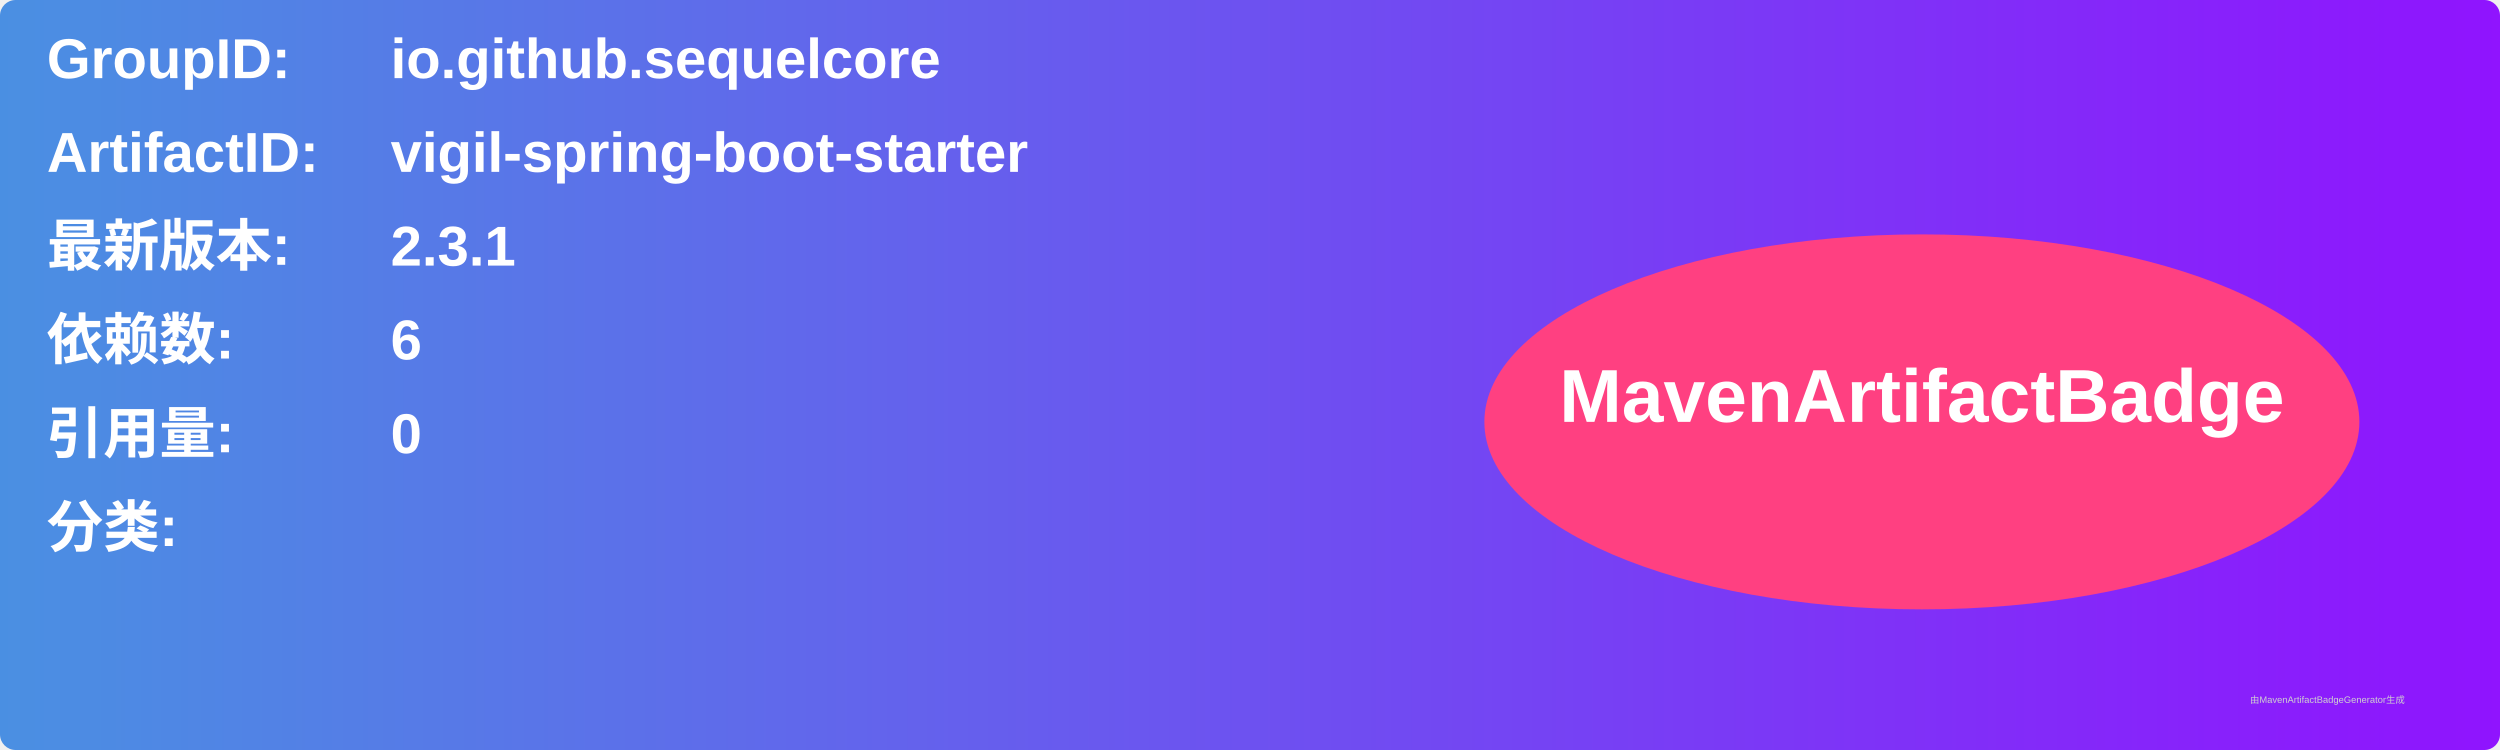
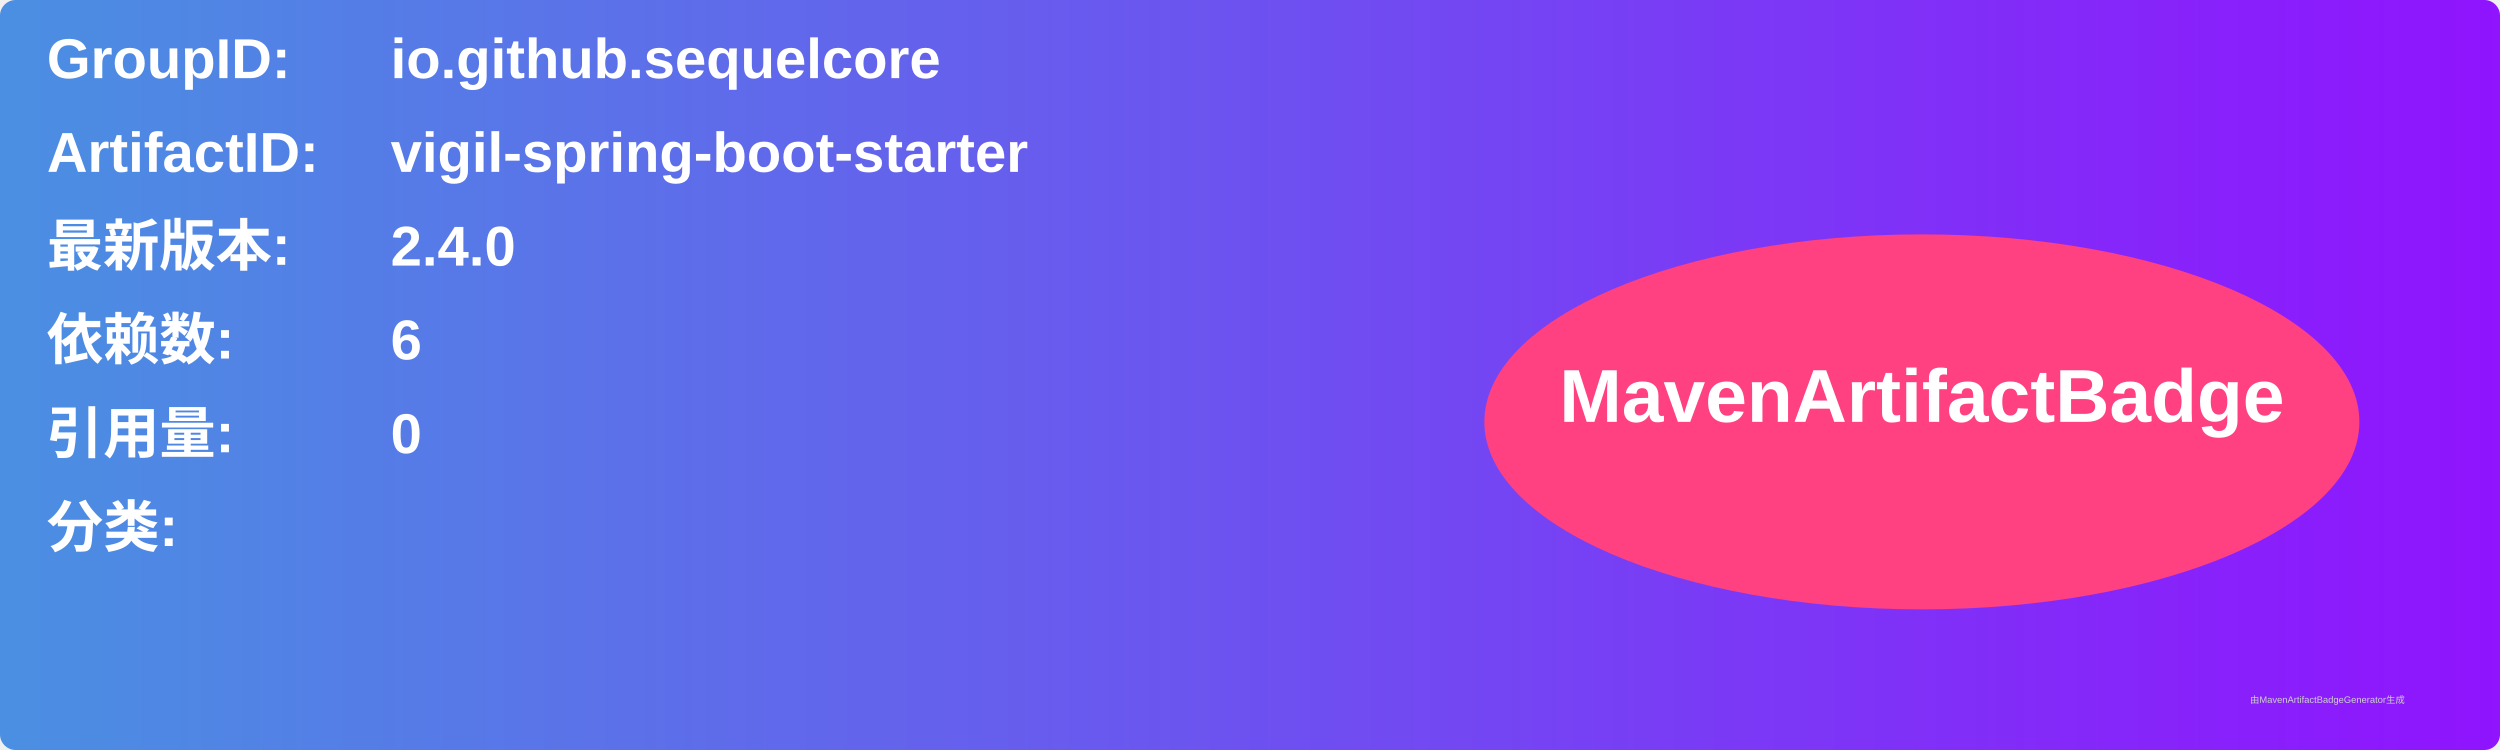
<svg xmlns="http://www.w3.org/2000/svg" width="800" height="240" viewBox="0 0 800 240">
  <linearGradient id="grad" x1="0%" y1="0%" x2="100%" y2="0%">
    <stop offset="0%" stop-color="#4a90e2" />
    <stop offset="100%" stop-color="#9013fe" />
  </linearGradient>
  <rect width="100%" height="100%" rx="5" ry="5" fill="url(#grad)" />
  <g transform="translate(15, 15)">
    <text x="0" y="10" font-family="Arial" font-size="18" fill="white" font-weight="bold" width="260">GroupID:</text>
    <text x="110" y="10" font-family="Arial" font-size="18" fill="white" font-weight="bold" width="460">io.github.sequelcore</text>
    <text x="0" y="40" font-family="Arial" font-size="18" fill="white" font-weight="bold" width="260">ArtifactID:</text>
    <text x="110" y="40" font-family="Arial" font-size="18" fill="white" font-weight="bold" width="460">vigil-spring-boot-starter</text>
    <text x="0" y="70" font-family="Arial" font-size="18" fill="white" font-weight="bold">最新版本:</text>
    <text x="110" y="70" font-family="Arial" font-size="18" fill="white" font-weight="bold">
-       <tspan font-weight="bold">2.3.1</tspan>
+       <tspan font-weight="bold">2.4.0</tspan>
    </text>
    <text x="0" y="100" font-family="Arial" font-size="18" fill="white" font-weight="bold">依赖数: </text>
    <text x="110" y="100" font-family="Arial" font-size="18" fill="white">
      <tspan font-weight="bold">6</tspan>
    </text>
    <text x="0" y="130" font-family="Arial" font-size="18" fill="white" font-weight="bold">引用量: </text>
    <text x="110" y="130" font-family="Arial" font-size="18" fill="white">
      <tspan font-weight="bold">0</tspan>
    </text>
    <text x="0" y="160" font-family="Arial" font-size="18" fill="white" font-weight="bold">分类:</text>
    <text x="10" y="190" font-family="Arial" font-size="10" fill="white">
      <tspan font-weight="bold" />
    </text>
    <ellipse cx="600" cy="120" rx="140" ry="60" fill="#ff4081" />
    <text x="600" y="120" text-anchor="middle" font-family="Arial" font-size="24" fill="white" font-weight="bold">MavenArtifactBadge</text>
  </g>
  <text x="720" y="225" font-family="Arial" font-size="3" fill="#d0d0d0">由MavenArtifactBadgeGenerator生成</text>
</svg>
